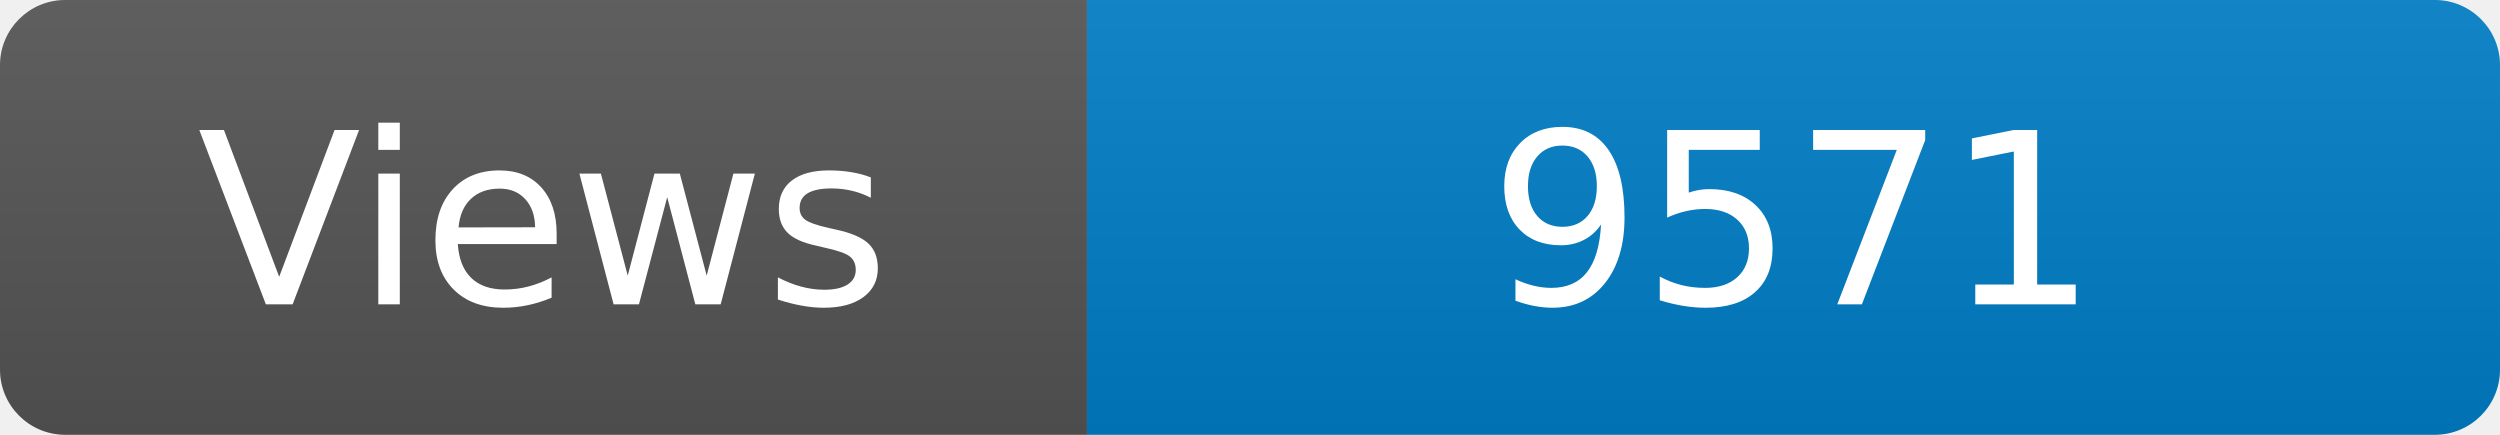
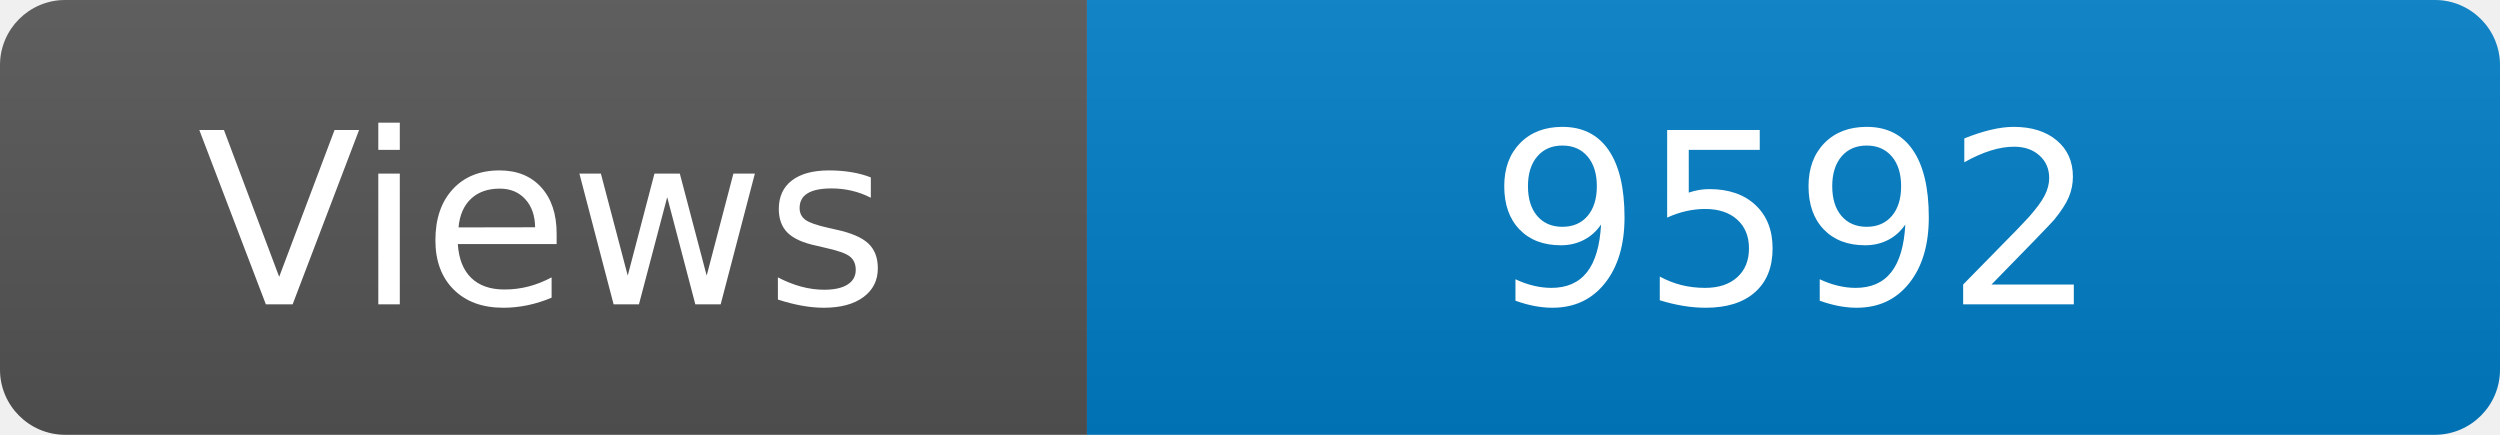
<svg xmlns="http://www.w3.org/2000/svg" width="115" height="20" role="img" aria-label="Maintained?: yes">
  <linearGradient id="s" x2="0" y2="100%">
    <stop offset="0" stop-color="#bbb" stop-opacity=".1" />
    <stop offset="1" stop-opacity=".1" />
  </linearGradient>
  <clipPath id="r">
    <rect width="115" height="20" rx="3" fill="#fff" />
  </clipPath>
  <g clip-path="url(#r)">
    <rect width="50" height="20" fill="#555" />
    <rect x="50" width="160" height="20" fill="#007ec6" />
    <rect width="115" height="20" fill="url(#s)" />
  </g>
  <g fill="#fff" text-anchor="middle" font-family="Verdana,Geneva,DejaVu Sans,sans-serif" font-size="110">
    <text x="250" y="140" transform="scale(.1)" fill="#fff">Views</text>
-     <text x="825" y="140" transform="scale(.1)" fill="#fff">9571</text>
+     <text x="825" y="140" transform="scale(.1)" fill="#fff">9592</text>
  </g>
</svg>
